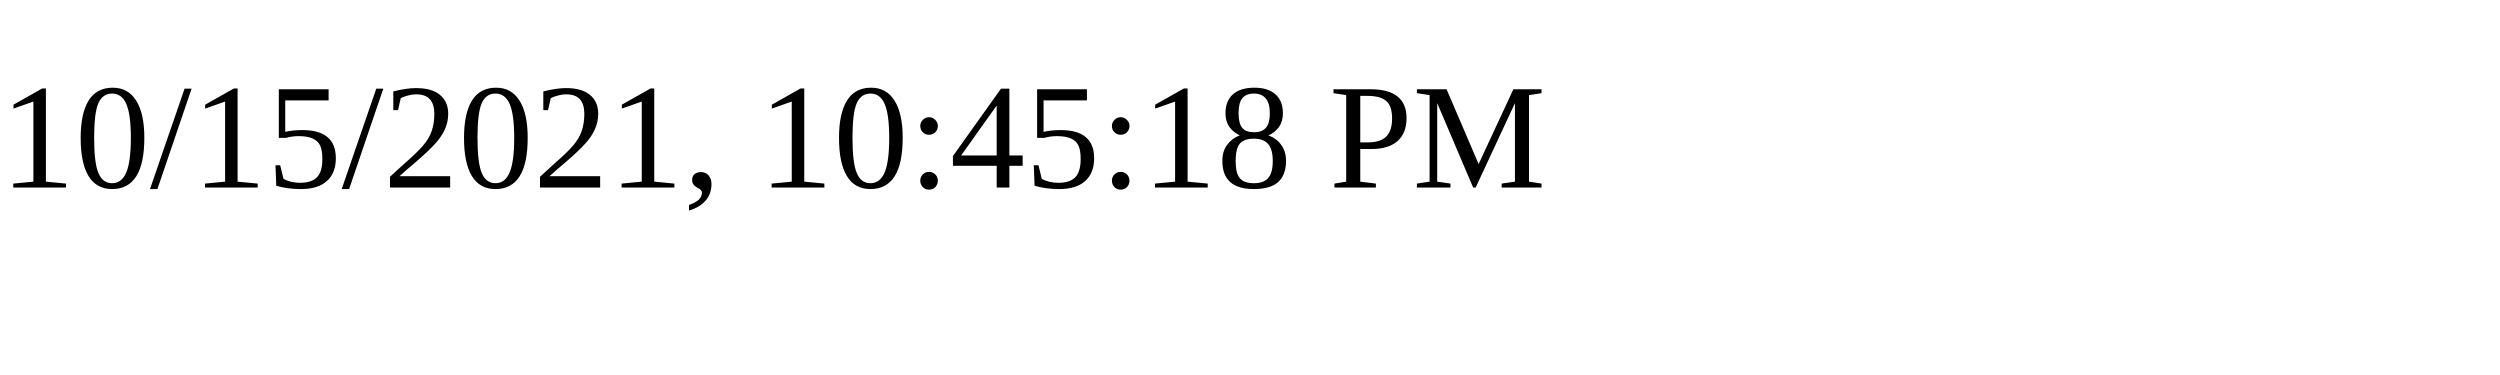
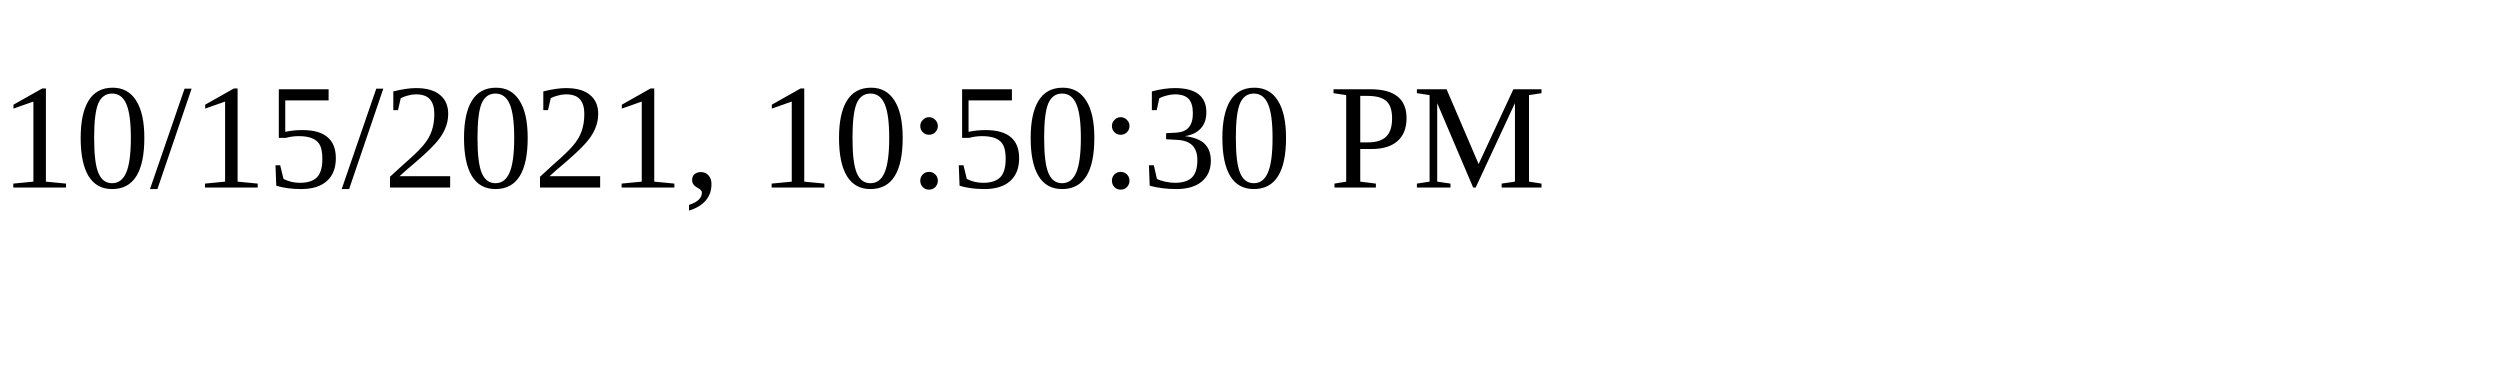
<svg xmlns="http://www.w3.org/2000/svg" height="30" width="200">
-   <text x="0" y="15">10/15/2021, 10:45:18 PM</text>
+   <text x="0" y="15">10/15/2021, 10:50:30 PM</text>
</svg>
